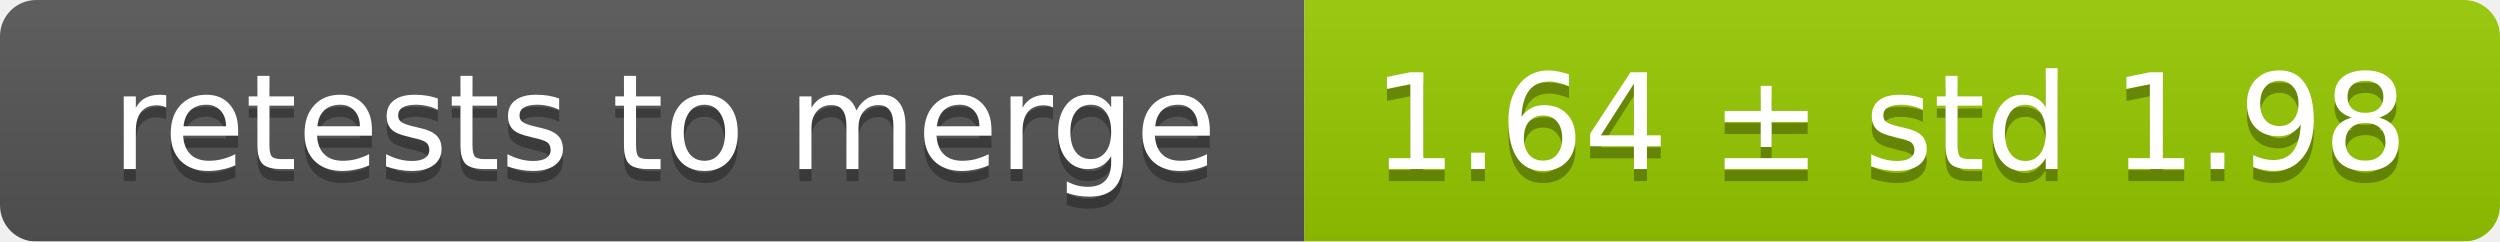
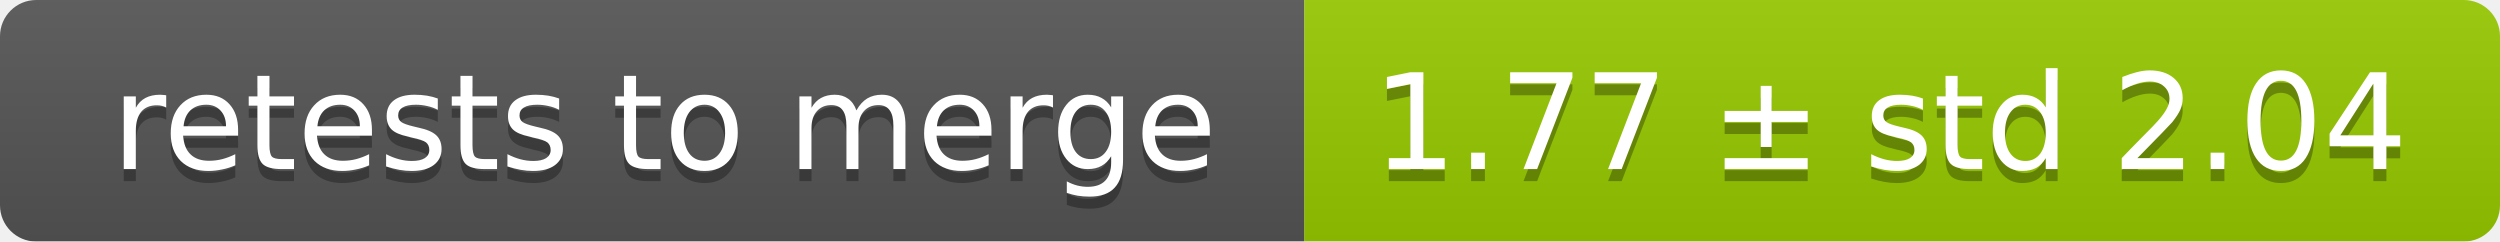
<svg xmlns="http://www.w3.org/2000/svg" width="207" height="20">
  <linearGradient id="smooth" x2="0" y2="100%">
    <stop offset="0" stop-color="#bbb" stop-opacity=".1" />
    <stop offset="1" stop-opacity=".1" />
  </linearGradient>
  <mask id="round">
    <rect width="207" height="20" rx="3" fill="#fff" />
  </mask>
  <g mask="url(#round)">
    <rect width="108" height="20" fill="#555" />
    <rect x="108" width="99" height="20" fill="#97ca00" />
    <rect width="207" height="20" fill="url(#smooth)" />
  </g>
  <g fill="#fff" text-anchor="middle" font-family="DejaVu Sans,Verdana,Geneva,sans-serif" font-size="11">
    <text x="55" y="15" fill="#010101" fill-opacity=".3">retests to merge</text>
    <text x="55" y="14">retests to merge</text>
-     <text x="156.5" y="15" fill="#010101" fill-opacity=".3">1.64 ± std 1.98</text>
-     <text x="156.5" y="14">1.64 ± std 1.98</text>
+     <text x="156.5" y="15" fill="#010101" fill-opacity=".3">1.77 ± std 2.04</text>
+     <text x="156.5" y="14">1.77 ± std 2.04</text>
  </g>
</svg>
